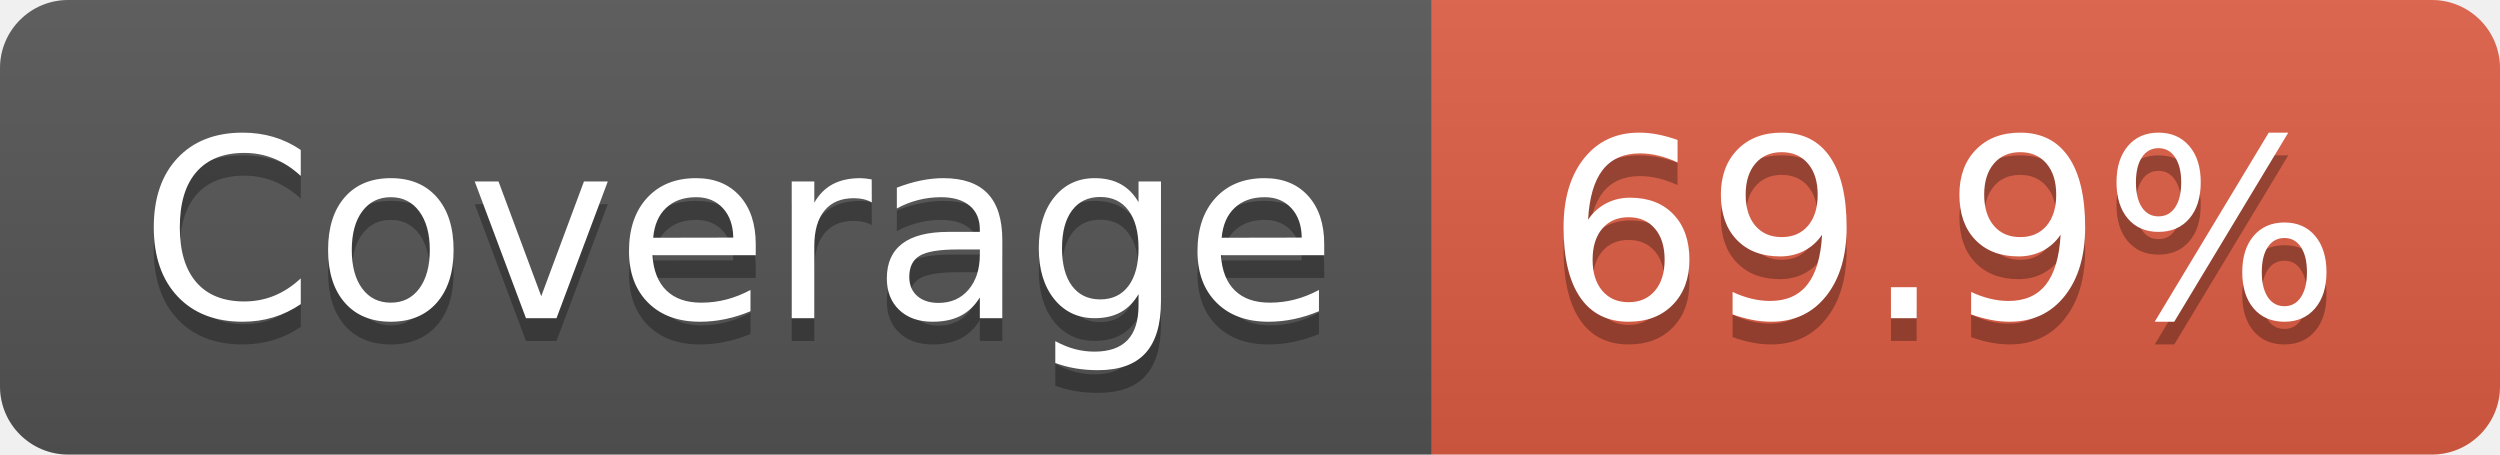
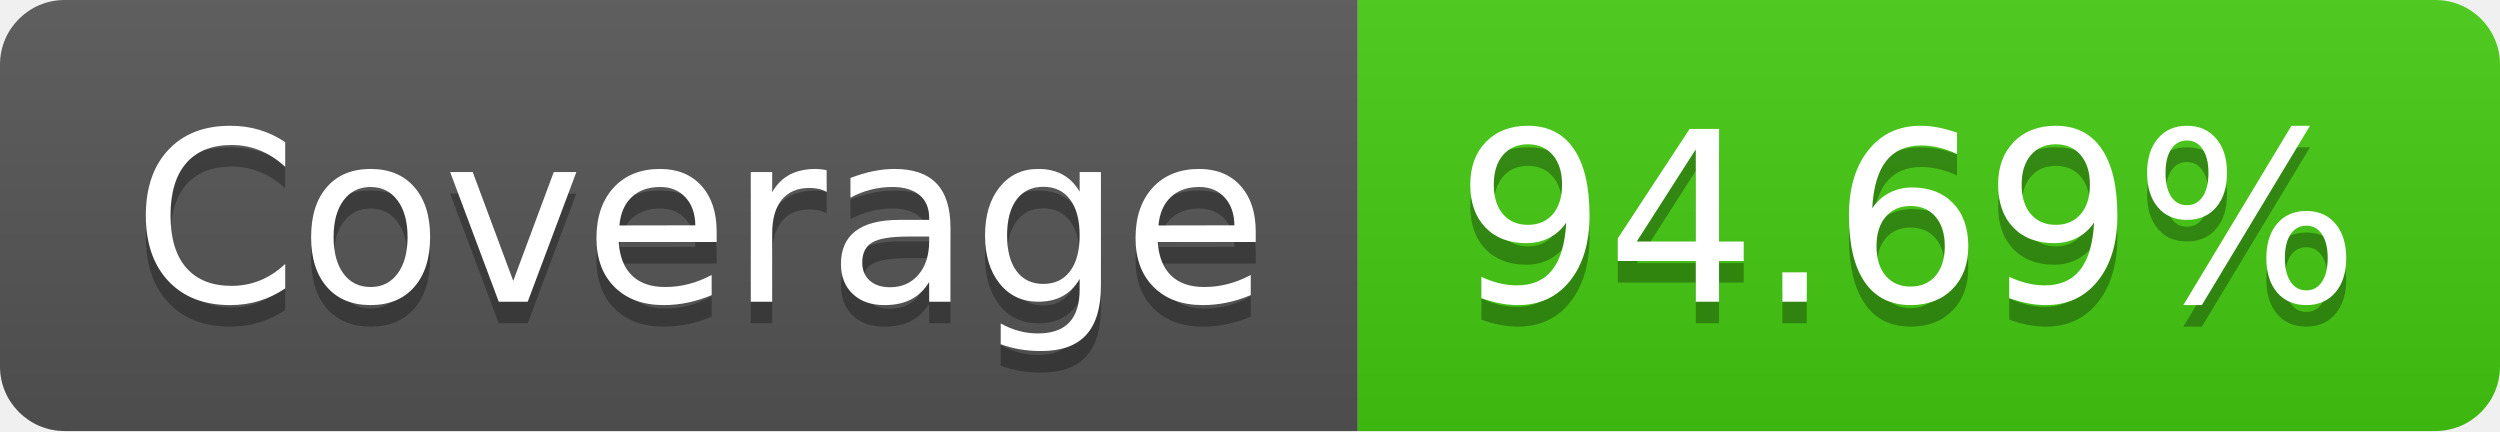
- <svg xmlns="http://www.w3.org/2000/svg" width="110" height="20" role="img" aria-label="Coverage: 69.9%">
+ <svg xmlns="http://www.w3.org/2000/svg" width="116" height="20" role="img" aria-label="Coverage: 94.69%">
  <linearGradient id="s" x2="0" y2="100%">
    <stop offset="0" stop-color="#bbb" stop-opacity=".1" />
    <stop offset="1" stop-opacity=".1" />
  </linearGradient>
  <clipPath id="r">
-     <rect width="110" height="20" rx="3" fill="#fff" />
+     <rect width="116" height="20" rx="3" fill="#fff" />
  </clipPath>
  <g clip-path="url(#r)">
    <rect width="63" height="20" fill="#555" />
-     <rect x="63" width="47" height="20" fill="#e05d44" />
-     <rect width="110" height="20" fill="url(#s)" />
+     <rect x="63" width="53" height="20" fill="#4c1" />
+     <rect width="116" height="20" fill="url(#s)" />
  </g>
  <g fill="#fff" text-anchor="middle" font-family="Verdana,Geneva,DejaVu Sans,sans-serif" text-rendering="geometricPrecision" font-size="110">
    <text aria-hidden="true" x="325" y="150" fill="#010101" fill-opacity=".3" transform="scale(.1)" textLength="530">Coverage</text>
    <text x="325" y="140" transform="scale(.1)" fill="#fff" textLength="530">Coverage</text>
-     <text aria-hidden="true" x="855" y="150" fill="#010101" fill-opacity=".3" transform="scale(.1)" textLength="370">69.9%</text>
-     <text x="855" y="140" transform="scale(.1)" fill="#fff" textLength="370">69.9%</text>
+     <text aria-hidden="true" x="885" y="150" fill="#010101" fill-opacity=".3" transform="scale(.1)" textLength="430">94.69%</text>
+     <text x="885" y="140" transform="scale(.1)" fill="#fff" textLength="430">94.69%</text>
  </g>
</svg>
